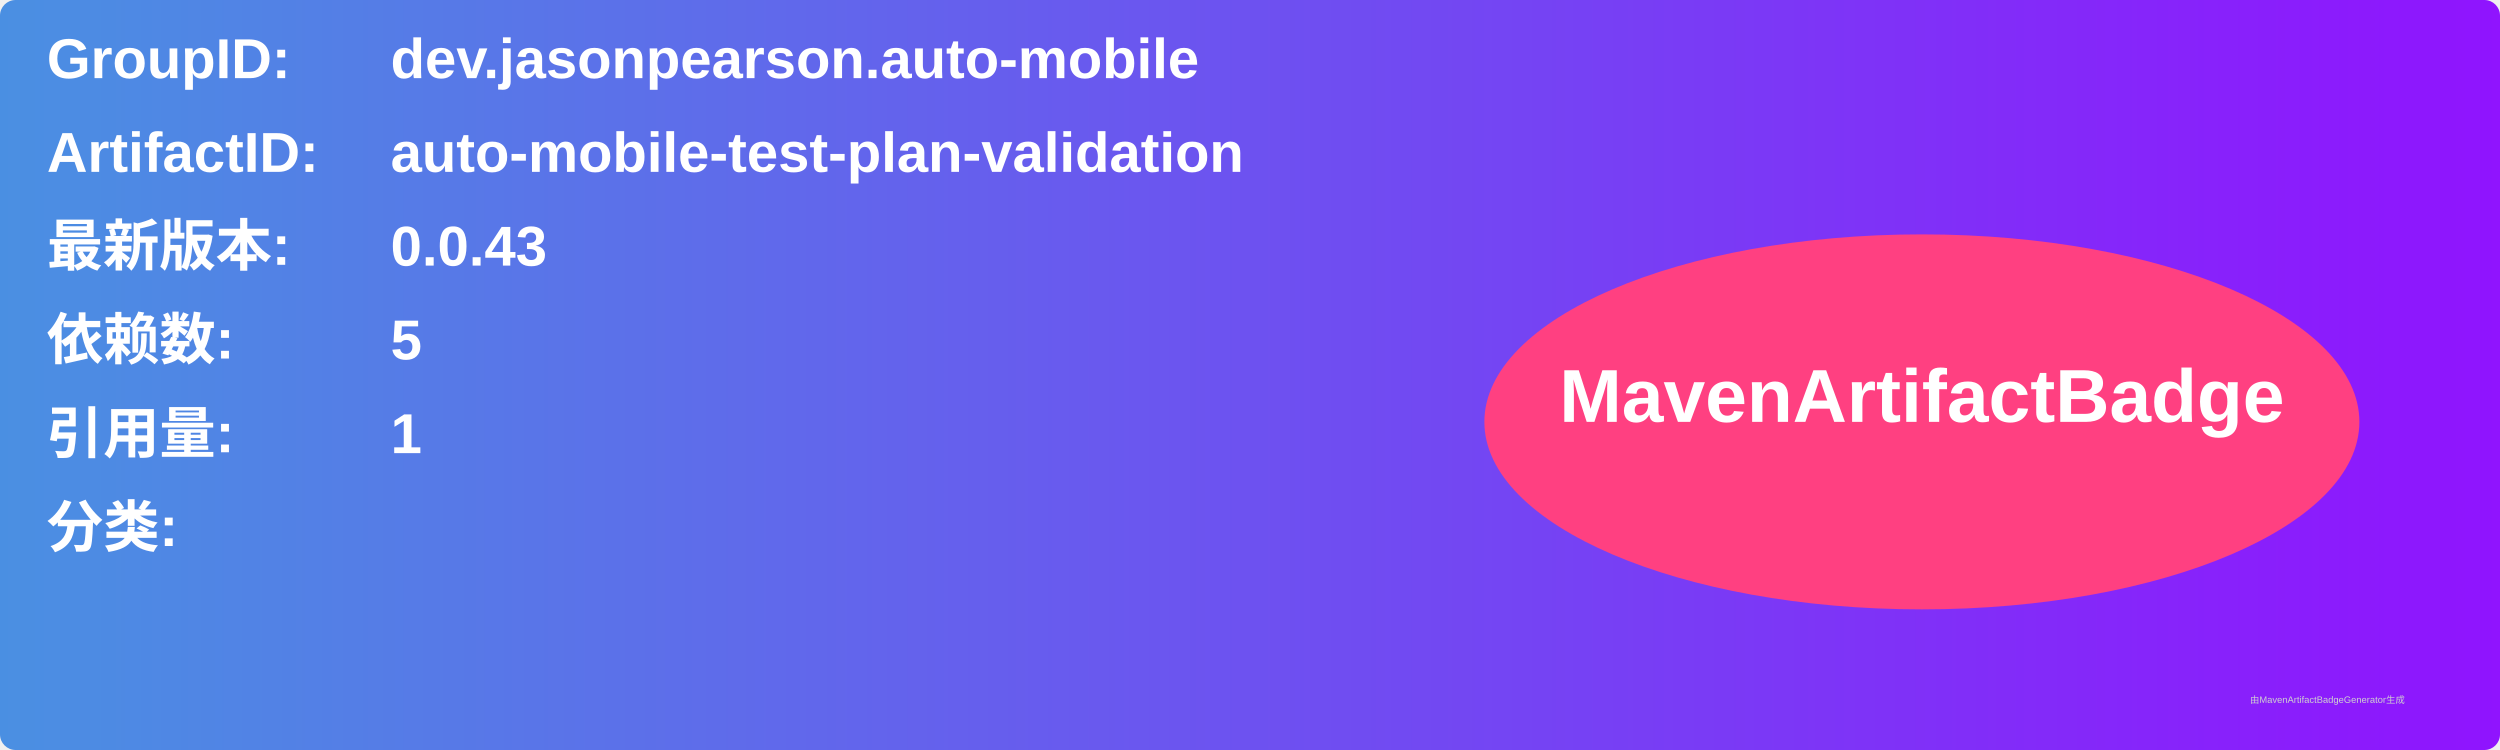
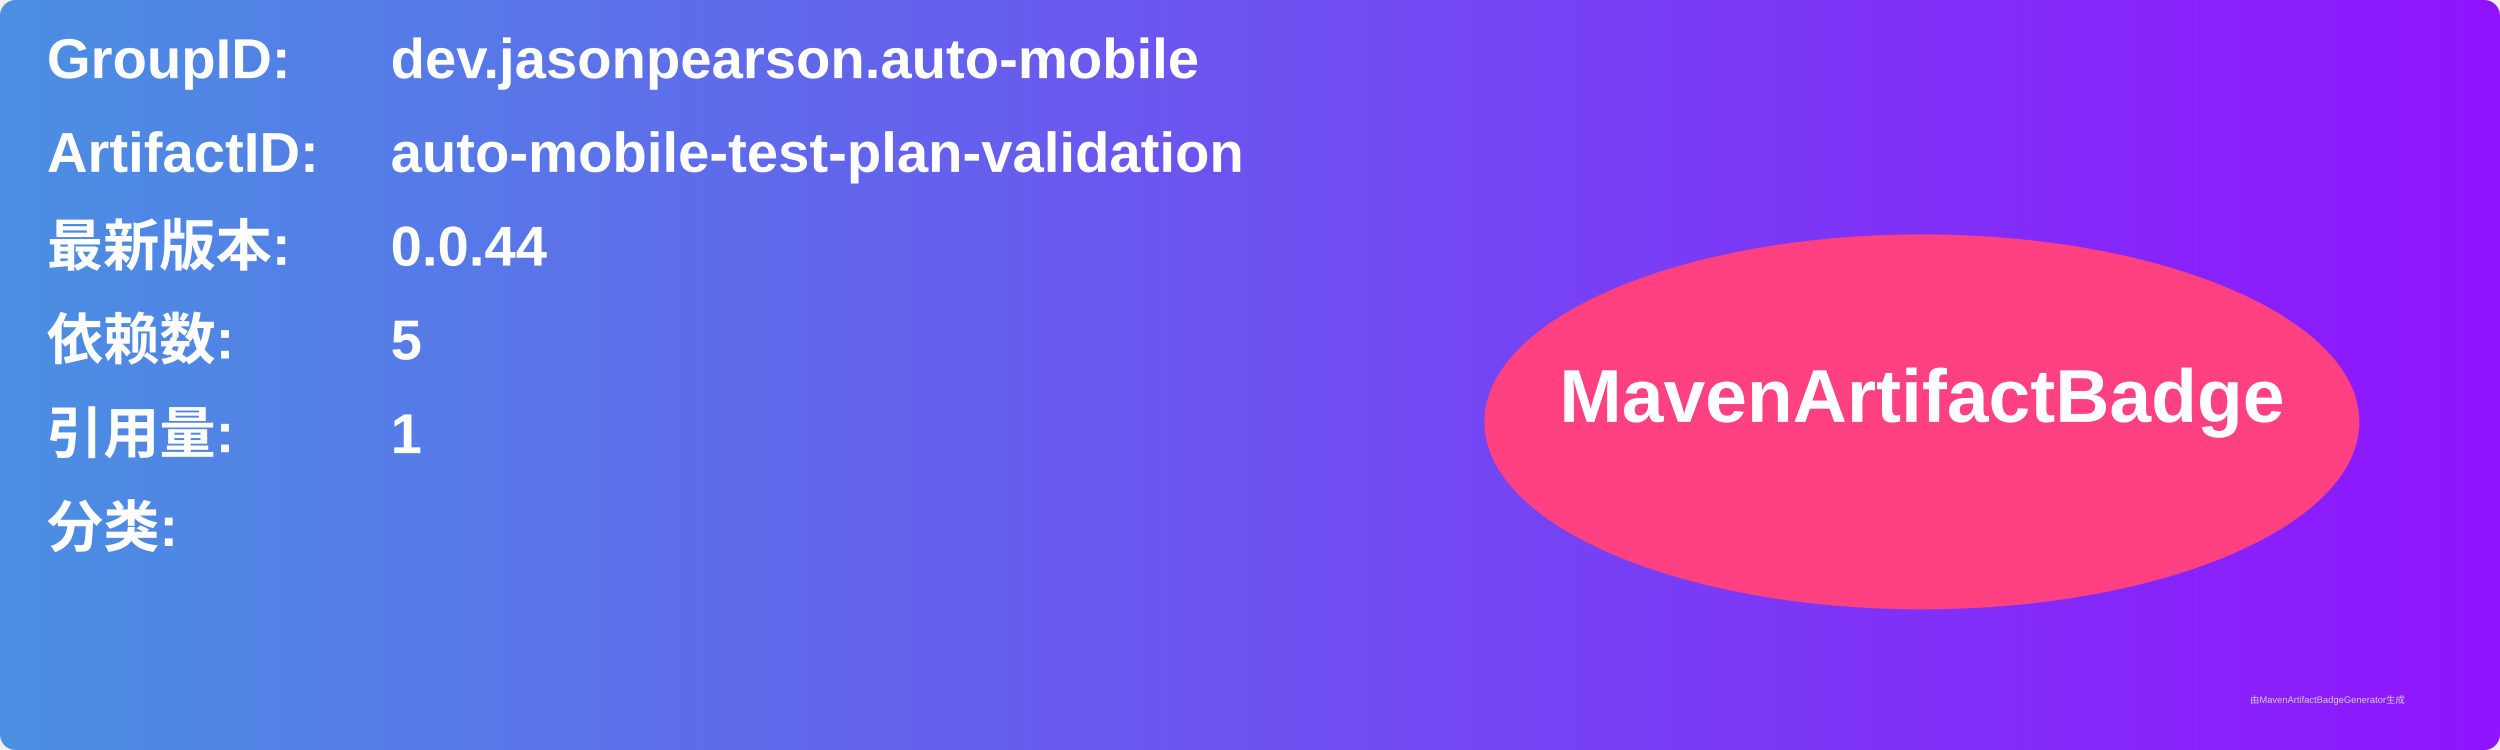
<svg xmlns="http://www.w3.org/2000/svg" width="800" height="240" viewBox="0 0 800 240">
  <linearGradient id="grad" x1="0%" y1="0%" x2="100%" y2="0%">
    <stop offset="0%" stop-color="#4a90e2" />
    <stop offset="100%" stop-color="#9013fe" />
  </linearGradient>
  <rect width="100%" height="100%" rx="5" ry="5" fill="url(#grad)" />
  <g transform="translate(15, 15)">
    <text x="0" y="10" font-family="Arial" font-size="18" fill="white" font-weight="bold" width="260">GroupID:</text>
    <text x="110" y="10" font-family="Arial" font-size="18" fill="white" font-weight="bold" width="460">dev.jasonpearson.auto-mobile</text>
    <text x="0" y="40" font-family="Arial" font-size="18" fill="white" font-weight="bold" width="260">ArtifactID:</text>
    <text x="110" y="40" font-family="Arial" font-size="18" fill="white" font-weight="bold" width="460">auto-mobile-test-plan-validation</text>
    <text x="0" y="70" font-family="Arial" font-size="18" fill="white" font-weight="bold">最新版本:</text>
    <text x="110" y="70" font-family="Arial" font-size="18" fill="white" font-weight="bold">
-       <tspan font-weight="bold">0.0.43</tspan>
+       <tspan font-weight="bold">0.0.44</tspan>
    </text>
    <text x="0" y="100" font-family="Arial" font-size="18" fill="white" font-weight="bold">依赖数: </text>
    <text x="110" y="100" font-family="Arial" font-size="18" fill="white">
      <tspan font-weight="bold">5</tspan>
    </text>
    <text x="0" y="130" font-family="Arial" font-size="18" fill="white" font-weight="bold">引用量: </text>
    <text x="110" y="130" font-family="Arial" font-size="18" fill="white">
      <tspan font-weight="bold">1</tspan>
    </text>
    <text x="0" y="160" font-family="Arial" font-size="18" fill="white" font-weight="bold">分类:</text>
    <text x="10" y="190" font-family="Arial" font-size="10" fill="white">
      <tspan font-weight="bold" />
    </text>
    <ellipse cx="600" cy="120" rx="140" ry="60" fill="#ff4081" />
    <text x="600" y="120" text-anchor="middle" font-family="Arial" font-size="24" fill="white" font-weight="bold">MavenArtifactBadge</text>
  </g>
  <text x="720" y="225" font-family="Arial" font-size="3" fill="#d0d0d0">由MavenArtifactBadgeGenerator生成</text>
</svg>
